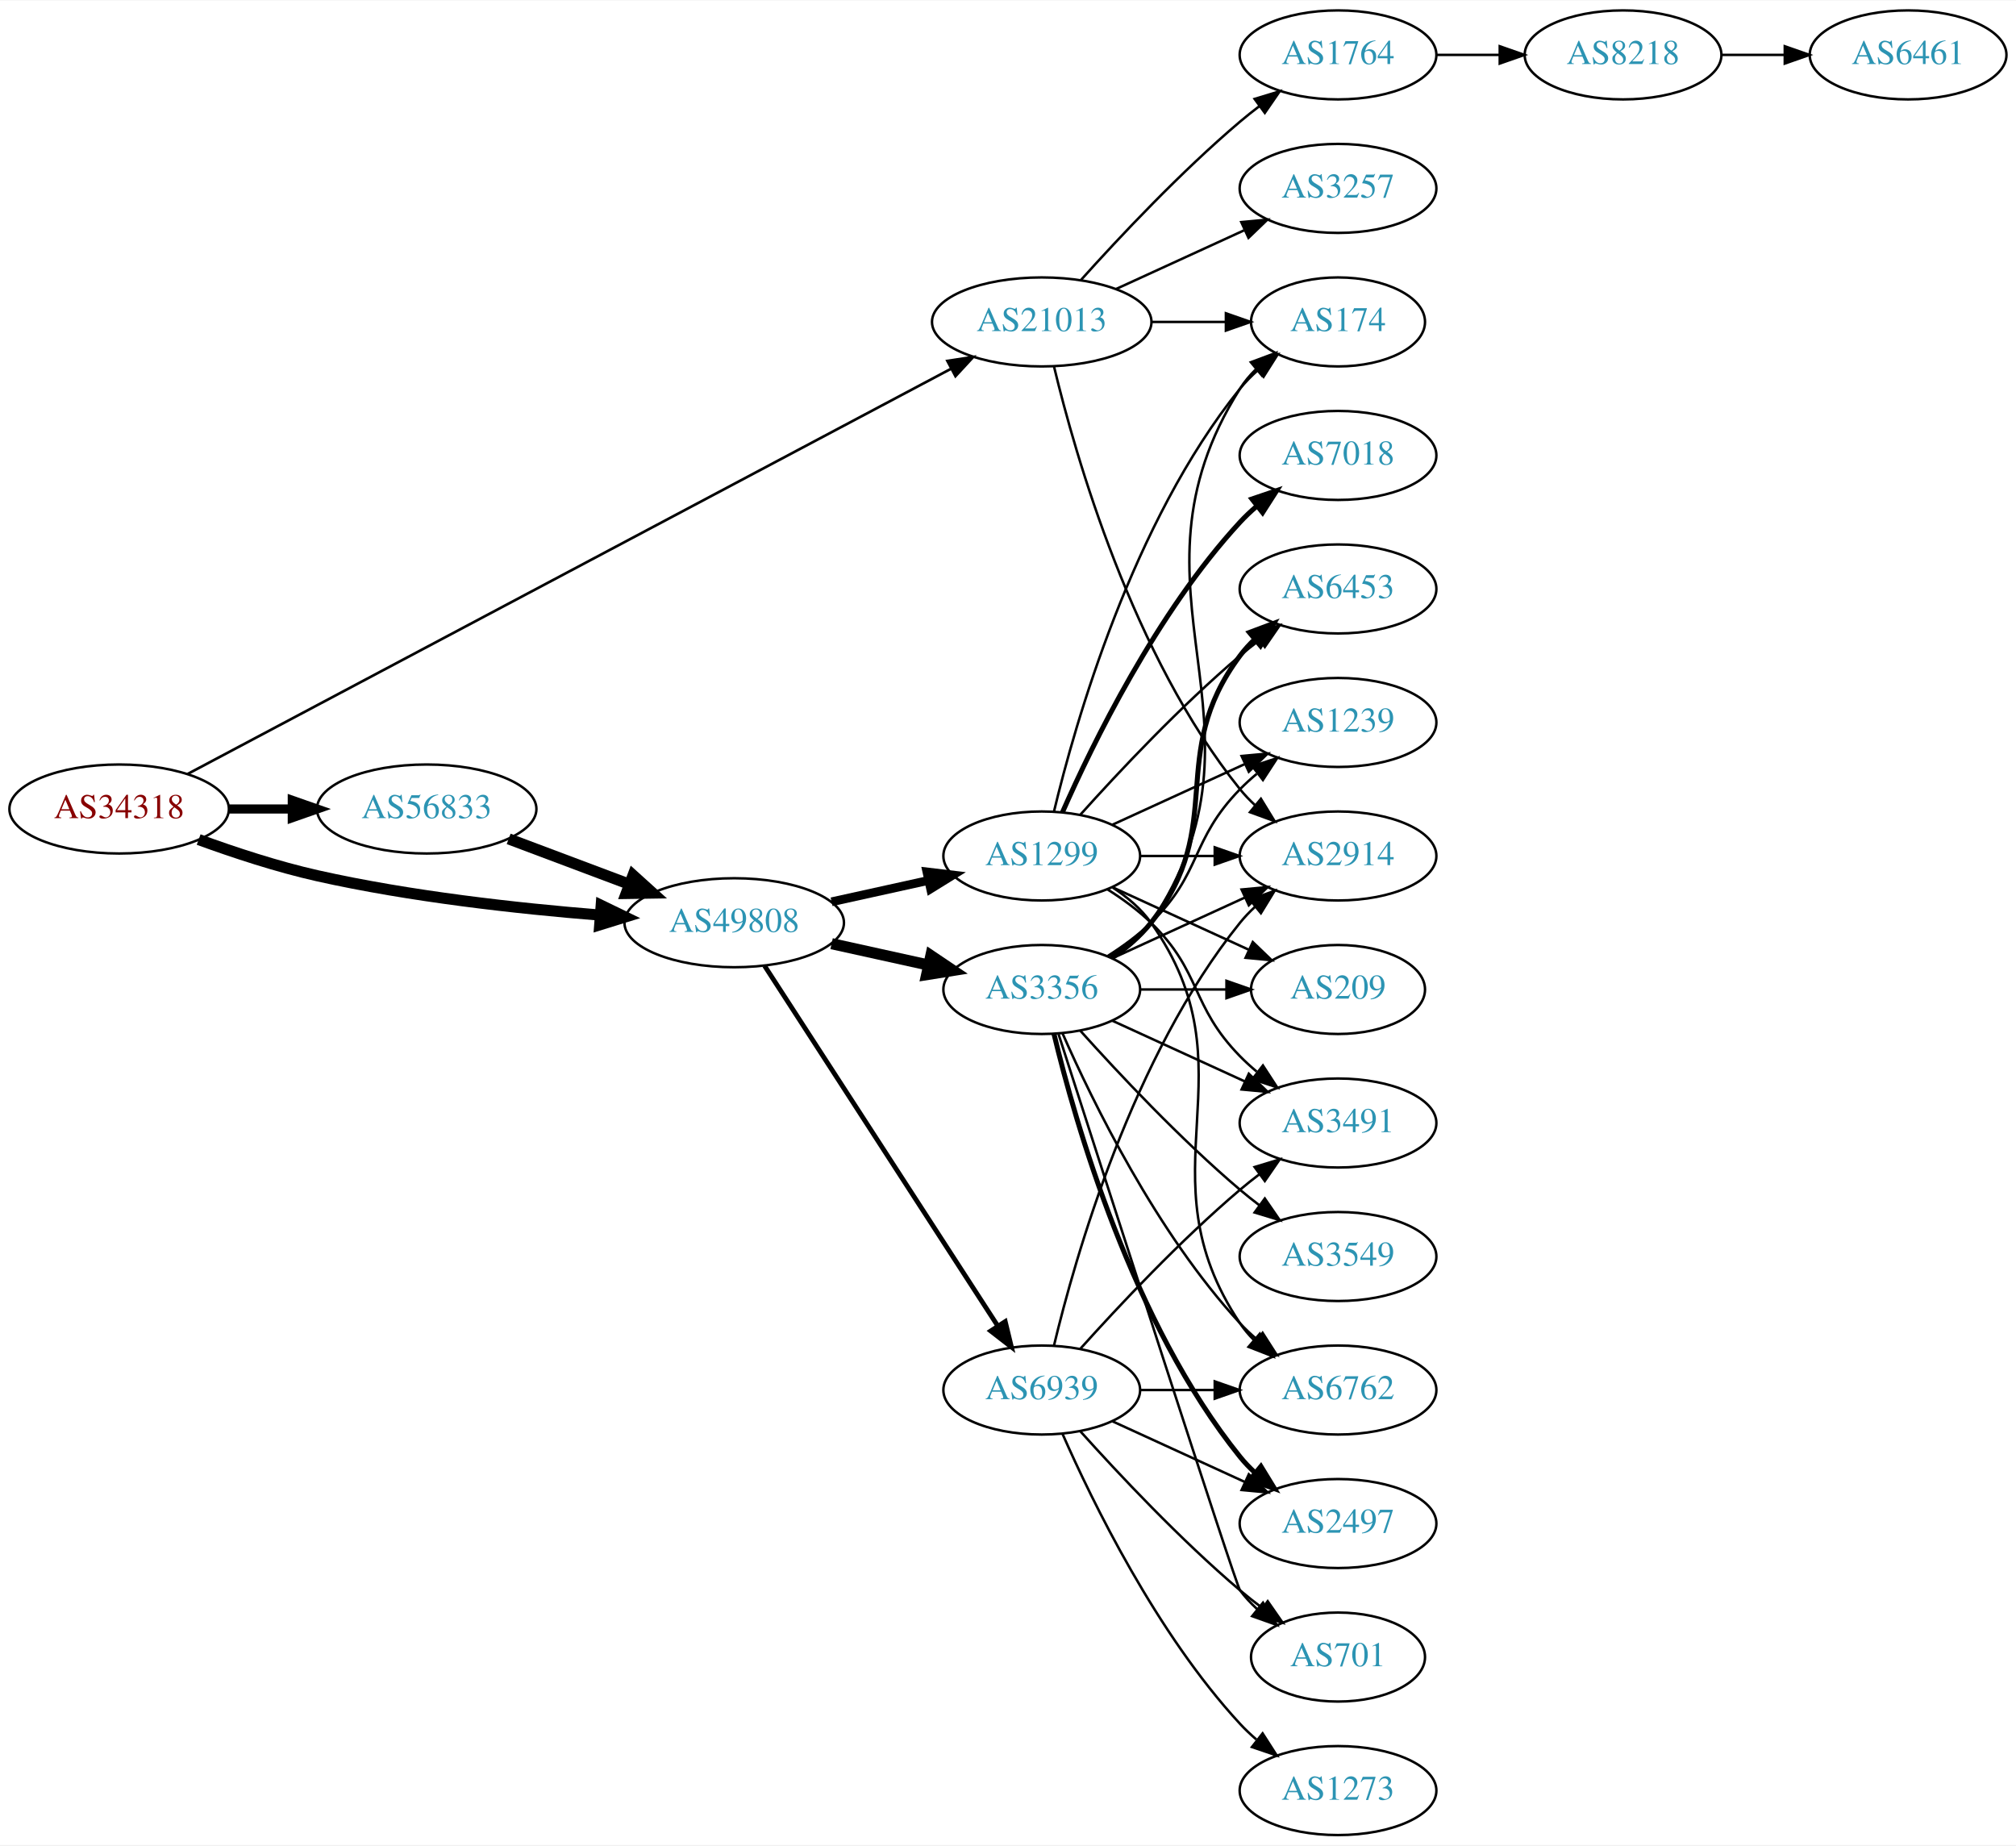
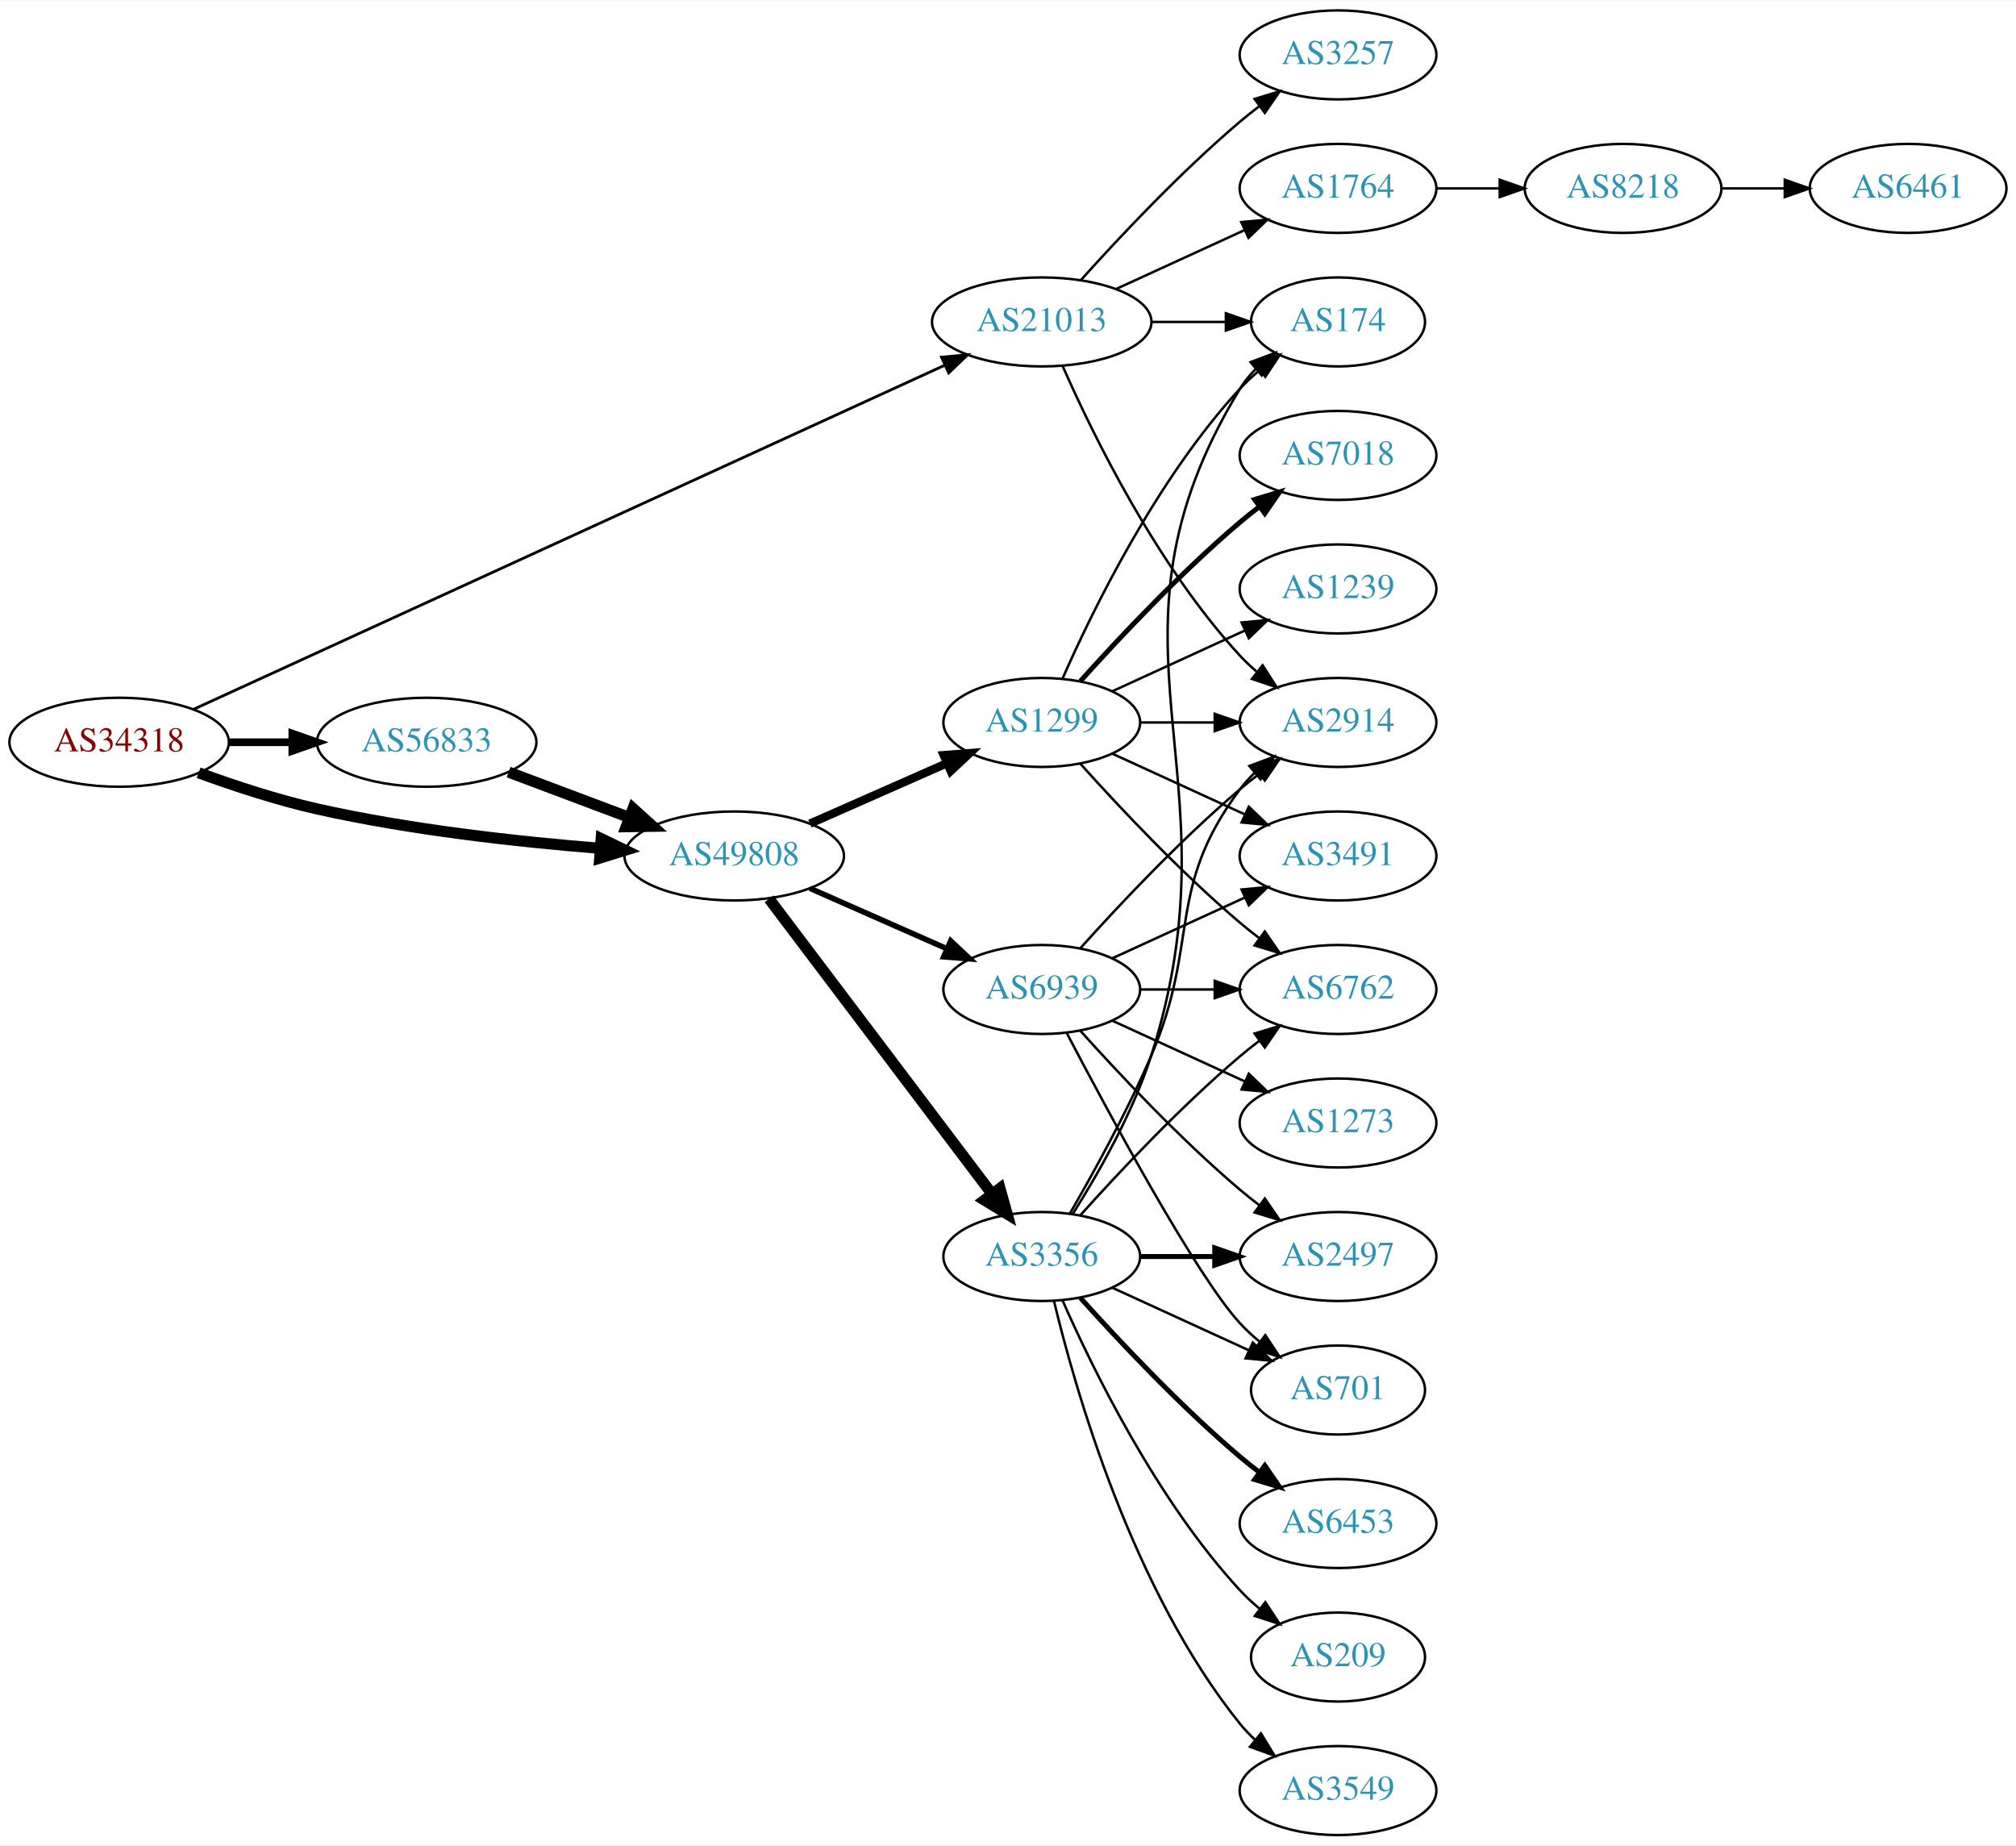
<svg xmlns="http://www.w3.org/2000/svg" xmlns:xlink="http://www.w3.org/1999/xlink" width="815pt" height="746pt" viewBox="0.00 0.00 815.45 746.00">
  <g id="graph0" class="graph" transform="scale(1 1) rotate(0) translate(4 742)">
    <polygon fill="white" stroke="none" points="-4,4 -4,-742 811.448,-742 811.448,4 -4,4" />
    <g id="node1" class="node">
      <g id="a_node1">
        <a xlink:href="/asn/34318" xlink:title="AS34318 ~ Flashnet GmbH [AT]">
-           <ellipse fill="#ffffff" stroke="black" cx="44.196" cy="-415" rx="44.393" ry="18" />
-           <text text-anchor="middle" x="44.196" y="-411.3" font-family="Times,serif" font-size="14.00" fill="#880000">AS34318</text>
+           <ellipse fill="#ffffff" stroke="black" cx="44.196" cy="-442" rx="44.393" ry="18" />
+           <text text-anchor="middle" x="44.196" y="-438.3" font-family="Times,serif" font-size="14.00" fill="#880000">AS34318</text>
        </a>
      </g>
    </g>
    <g id="node2" class="node">
      <g id="a_node2">
        <a xlink:href="/asn/21013" xlink:title="AS21013 ~ Wels, AT [AT]">
          <ellipse fill="#ffffff" stroke="black" cx="417.373" cy="-612" rx="44.393" ry="18" />
          <text text-anchor="middle" x="417.373" y="-608.3" font-family="Times,serif" font-size="14.00" fill="#2c94b3">AS21013</text>
        </a>
      </g>
    </g>
    <g id="edge1" class="edge">
-       <path fill="none" stroke="black" stroke-width="1.059" d="M71.89,-429.168C137.486,-463.983 306.606,-553.742 380.701,-593.068" />
-       <polygon fill="black" stroke="black" stroke-width="1.059" points="379.198,-596.232 389.671,-597.829 382.479,-590.049 379.198,-596.232" />
+       <path fill="none" stroke="black" stroke-width="1.125" d="M74.322,-455.34C140.726,-485.753 303.337,-560.23 377.89,-594.375" />
+       <polygon fill="black" stroke="black" stroke-width="1.125" points="376.833,-597.74 387.382,-598.722 379.748,-591.376 376.833,-597.74" />
    </g>
    <g id="node3" class="node">
      <g id="a_node3">
        <a xlink:href="/asn/56833" xlink:title="AS56833 ~ mieX.at [AT]">
-           <ellipse fill="#ffffff" stroke="black" cx="168.588" cy="-415" rx="44.393" ry="18" />
-           <text text-anchor="middle" x="168.588" y="-411.3" font-family="Times,serif" font-size="14.00" fill="#2c94b3">AS56833</text>
+           <ellipse fill="#ffffff" stroke="black" cx="168.588" cy="-442" rx="44.393" ry="18" />
+           <text text-anchor="middle" x="168.588" y="-438.3" font-family="Times,serif" font-size="14.00" fill="#2c94b3">AS56833</text>
        </a>
      </g>
    </g>
    <g id="edge2" class="edge">
-       <path fill="none" stroke="black" stroke-width="3.706" d="M88.692,-415C96.898,-415 105.569,-415 114.041,-415" />
-       <polygon fill="black" stroke="black" stroke-width="3.706" points="114.233,-418.5 124.233,-415 114.233,-411.5 114.233,-418.5" />
+       <path fill="none" stroke="black" stroke-width="3.094" d="M88.692,-442C96.898,-442 105.569,-442 114.041,-442" />
+       <polygon fill="black" stroke="black" stroke-width="3.094" points="114.233,-445.5 124.233,-442 114.233,-438.5 114.233,-445.5" />
    </g>
    <g id="node4" class="node">
      <g id="a_node4">
        <a xlink:href="/asn/49808" xlink:title="AS49808 ~ POWERSPEED-AS [AT]">
-           <ellipse fill="#ffffff" stroke="black" cx="292.98" cy="-369" rx="44.393" ry="18" />
-           <text text-anchor="middle" x="292.98" y="-365.3" font-family="Times,serif" font-size="14.00" fill="#2c94b3">AS49808</text>
+           <ellipse fill="#ffffff" stroke="black" cx="292.98" cy="-396" rx="44.393" ry="18" />
+           <text text-anchor="middle" x="292.98" y="-392.3" font-family="Times,serif" font-size="14.00" fill="#2c94b3">AS49808</text>
        </a>
      </g>
    </g>
    <g id="edge3" class="edge">
-       <path fill="none" stroke="black" stroke-width="4.5" d="M76.35,-402.641C90.762,-397.376 108.234,-391.626 124.392,-388 162.032,-379.554 205.315,-374.769 238.464,-372.114" />
-       <polygon fill="black" stroke="black" stroke-width="4.5" points="239.177,-376.009 248.85,-371.325 238.581,-368.156 239.177,-376.009" />
+       <path fill="none" stroke="black" stroke-width="4.5" d="M76.35,-429.641C90.762,-424.376 108.234,-418.626 124.392,-415 162.032,-406.554 205.315,-401.769 238.464,-399.114" />
+       <polygon fill="black" stroke="black" stroke-width="4.5" points="239.177,-403.009 248.85,-398.325 238.581,-395.156 239.177,-403.009" />
    </g>
    <g id="node5" class="node">
      <g id="a_node5">
-         <a xlink:href="/asn/1764" xlink:title="AS1764 ~ NEXTLAYER-AS [AT]">
+         <a xlink:href="/asn/3257" xlink:title="AS3257 ~ GTT [DE]">
          <ellipse fill="#ffffff" stroke="black" cx="537.215" cy="-720" rx="39.794" ry="18" />
-           <text text-anchor="middle" x="537.215" y="-716.3" font-family="Times,serif" font-size="14.00" fill="#2c94b3">AS1764</text>
+           <text text-anchor="middle" x="537.215" y="-716.3" font-family="Times,serif" font-size="14.00" fill="#2c94b3">AS3257</text>
        </a>
      </g>
    </g>
    <g id="edge4" class="edge">
      <path fill="none" stroke="black" d="M433.305,-629.044C448.631,-646.097 473.567,-672.65 497.569,-693 500.066,-695.117 502.726,-697.232 505.438,-699.293" />
      <polygon fill="black" stroke="black" points="503.474,-702.194 513.614,-705.266 507.604,-696.541 503.474,-702.194" />
    </g>
    <g id="node6" class="node">
      <g id="a_node6">
        <a xlink:href="/asn/174" xlink:title="AS174 ~ Cogent Communications [US]">
          <ellipse fill="#ffffff" stroke="black" cx="537.215" cy="-612" rx="35.194" ry="18" />
          <text text-anchor="middle" x="537.215" y="-608.3" font-family="Times,serif" font-size="14.00" fill="#2c94b3">AS174</text>
        </a>
      </g>
    </g>
    <g id="edge5" class="edge">
      <path fill="none" stroke="black" d="M461.584,-612C471.432,-612 481.911,-612 491.808,-612" />
      <polygon fill="black" stroke="black" points="491.86,-615.5 501.86,-612 491.86,-608.5 491.86,-615.5" />
    </g>
    <g id="node7" class="node">
      <g id="a_node7">
        <a xlink:href="/asn/2914" xlink:title="AS2914 ~ NTT America, Inc. [US]">
-           <ellipse fill="#ffffff" stroke="black" cx="537.215" cy="-396" rx="39.794" ry="18" />
-           <text text-anchor="middle" x="537.215" y="-392.3" font-family="Times,serif" font-size="14.00" fill="#2c94b3">AS2914</text>
+           <ellipse fill="#ffffff" stroke="black" cx="537.215" cy="-450" rx="39.794" ry="18" />
+           <text text-anchor="middle" x="537.215" y="-446.3" font-family="Times,serif" font-size="14.00" fill="#2c94b3">AS2914</text>
        </a>
      </g>
    </g>
    <g id="edge6" class="edge">
-       <path fill="none" stroke="black" d="M422.365,-593.842C430.976,-557.974 454.118,-476.854 497.569,-423 499.4,-420.731 501.469,-418.57 503.676,-416.532" />
-       <polygon fill="black" stroke="black" points="506.027,-419.131 511.558,-410.094 501.599,-413.709 506.027,-419.131" />
+       <path fill="none" stroke="black" d="M425.788,-594.239C437.857,-566.817 463.828,-513.527 497.569,-477 499.599,-474.802 501.838,-472.681 504.184,-470.66" />
+       <polygon fill="black" stroke="black" points="506.711,-473.126 512.428,-464.206 502.396,-467.614 506.711,-473.126" />
    </g>
    <g id="node8" class="node">
      <g id="a_node8">
-         <a xlink:href="/asn/3257" xlink:title="AS3257 ~ GTT [DE]">
+         <a xlink:href="/asn/1764" xlink:title="AS1764 ~ NEXTLAYER-AS [AT]">
          <ellipse fill="#ffffff" stroke="black" cx="537.215" cy="-666" rx="39.794" ry="18" />
-           <text text-anchor="middle" x="537.215" y="-662.3" font-family="Times,serif" font-size="14.00" fill="#2c94b3">AS3257</text>
+           <text text-anchor="middle" x="537.215" y="-662.3" font-family="Times,serif" font-size="14.00" fill="#2c94b3">AS1764</text>
        </a>
      </g>
    </g>
    <g id="edge7" class="edge">
      <path fill="none" stroke="black" d="M447.502,-625.348C463.113,-632.502 482.511,-641.391 499.183,-649.03" />
      <polygon fill="black" stroke="black" points="498.086,-652.378 508.635,-653.362 501.002,-646.014 498.086,-652.378" />
    </g>
    <g id="edge10" class="edge">
-       <path fill="none" stroke="black" stroke-width="4.5" d="M201.745,-402.914C216.643,-397.315 234.53,-390.592 250.435,-384.614" />
-       <polygon fill="black" stroke="black" stroke-width="4.5" points="252.063,-388.209 260.038,-381.005 249.292,-380.838 252.063,-388.209" />
+       <path fill="none" stroke="black" stroke-width="4.5" d="M201.745,-429.914C216.643,-424.315 234.53,-417.592 250.435,-411.614" />
+       <polygon fill="black" stroke="black" stroke-width="4.5" points="252.063,-415.209 260.038,-408.005 249.292,-407.838 252.063,-415.209" />
    </g>
    <g id="node11" class="node">
      <g id="a_node11">
        <a xlink:href="/asn/3356" xlink:title="AS3356 ~ Level 3 Parent, LLC [US]">
-           <ellipse fill="#ffffff" stroke="black" cx="417.373" cy="-342" rx="39.794" ry="18" />
-           <text text-anchor="middle" x="417.373" y="-338.3" font-family="Times,serif" font-size="14.00" fill="#2c94b3">AS3356</text>
+           <ellipse fill="#ffffff" stroke="black" cx="417.373" cy="-234" rx="39.794" ry="18" />
+           <text text-anchor="middle" x="417.373" y="-230.3" font-family="Times,serif" font-size="14.00" fill="#2c94b3">AS3356</text>
        </a>
      </g>
    </g>
    <g id="edge11" class="edge">
-       <path fill="none" stroke="black" stroke-width="4.5" d="M332.37,-360.531C344.761,-357.798 358.608,-354.743 371.429,-351.915" />
-       <polygon fill="black" stroke="black" stroke-width="4.5" points="372.526,-355.705 381.443,-349.705 370.83,-348.015 372.526,-355.705" />
+       <path fill="none" stroke="black" stroke-width="4.5" d="M307.078,-378.663C328.703,-350.04 371.974,-292.767 397.097,-259.514" />
+       <polygon fill="black" stroke="black" stroke-width="4.5" points="400.482,-261.565 403.369,-251.212 394.199,-256.817 400.482,-261.565" />
    </g>
    <g id="node12" class="node">
      <g id="a_node12">
        <a xlink:href="/asn/1299" xlink:title="AS1299 ~ Telia Carrier [EU]">
-           <ellipse fill="#ffffff" stroke="black" cx="417.373" cy="-396" rx="39.794" ry="18" />
-           <text text-anchor="middle" x="417.373" y="-392.3" font-family="Times,serif" font-size="14.00" fill="#2c94b3">AS1299</text>
+           <ellipse fill="#ffffff" stroke="black" cx="417.373" cy="-450" rx="39.794" ry="18" />
+           <text text-anchor="middle" x="417.373" y="-446.3" font-family="Times,serif" font-size="14.00" fill="#2c94b3">AS1299</text>
        </a>
      </g>
    </g>
    <g id="edge12" class="edge">
-       <path fill="none" stroke="black" stroke-width="3.536" d="M332.37,-377.469C344.761,-380.202 358.608,-383.257 371.429,-386.085" />
-       <polygon fill="black" stroke="black" stroke-width="3.536" points="370.924,-389.558 381.443,-388.295 372.432,-382.722 370.924,-389.558" />
+       <path fill="none" stroke="black" stroke-width="3.375" d="M323.608,-409.072C340.203,-416.393 361.062,-425.597 378.795,-433.421" />
+       <polygon fill="black" stroke="black" stroke-width="3.375" points="377.717,-436.77 388.279,-437.605 380.543,-430.366 377.717,-436.77" />
    </g>
    <g id="node13" class="node">
      <g id="a_node13">
        <a xlink:href="/asn/6939" xlink:title="AS6939 ~ Hurricane Electric LLC [US]">
-           <ellipse fill="#ffffff" stroke="black" cx="417.373" cy="-180" rx="39.794" ry="18" />
-           <text text-anchor="middle" x="417.373" y="-176.3" font-family="Times,serif" font-size="14.00" fill="#2c94b3">AS6939</text>
+           <ellipse fill="#ffffff" stroke="black" cx="417.373" cy="-342" rx="39.794" ry="18" />
+           <text text-anchor="middle" x="417.373" y="-338.3" font-family="Times,serif" font-size="14.00" fill="#2c94b3">AS6939</text>
        </a>
      </g>
    </g>
    <g id="edge13" class="edge">
-       <path fill="none" stroke="black" stroke-width="1.929" d="M305.275,-351.558C326.861,-318.225 374.077,-245.314 399.448,-206.134" />
-       <polygon fill="black" stroke="black" stroke-width="1.929" points="402.607,-207.696 405.105,-197.4 396.731,-203.891 402.607,-207.696" />
+       <path fill="none" stroke="black" stroke-width="2.25" d="M323.608,-382.928C340.203,-375.607 361.062,-366.403 378.795,-358.579" />
+       <polygon fill="black" stroke="black" stroke-width="2.25" points="380.543,-361.634 388.279,-354.395 377.717,-355.23 380.543,-361.634" />
    </g>
    <g id="node9" class="node">
      <g id="a_node9">
        <a xlink:href="/asn/8218" xlink:title="AS8218 ~ legacy Neotelecoms [FR]">
-           <ellipse fill="#ffffff" stroke="black" cx="652.508" cy="-720" rx="39.794" ry="18" />
-           <text text-anchor="middle" x="652.508" y="-716.3" font-family="Times,serif" font-size="14.00" fill="#2c94b3">AS8218</text>
+           <ellipse fill="#ffffff" stroke="black" cx="652.508" cy="-666" rx="39.794" ry="18" />
+           <text text-anchor="middle" x="652.508" y="-662.3" font-family="Times,serif" font-size="14.00" fill="#2c94b3">AS8218</text>
        </a>
      </g>
    </g>
    <g id="edge8" class="edge">
-       <path fill="none" stroke="black" d="M576.887,-720C585.09,-720 593.854,-720 602.386,-720" />
-       <polygon fill="black" stroke="black" points="602.626,-723.5 612.626,-720 602.626,-716.5 602.626,-723.5" />
+       <path fill="none" stroke="black" d="M576.887,-666C585.09,-666 593.854,-666 602.386,-666" />
+       <polygon fill="black" stroke="black" points="602.626,-669.5 612.626,-666 602.626,-662.5 602.626,-669.5" />
    </g>
    <g id="node10" class="node">
      <g id="a_node10">
        <a xlink:href="/asn/6461" xlink:title="AS6461 ~ Zayo Bandwidth [US]">
-           <ellipse fill="#ffffff" stroke="black" cx="767.801" cy="-720" rx="39.794" ry="18" />
-           <text text-anchor="middle" x="767.801" y="-716.3" font-family="Times,serif" font-size="14.00" fill="#2c94b3">AS6461</text>
+           <ellipse fill="#ffffff" stroke="black" cx="767.801" cy="-666" rx="39.794" ry="18" />
+           <text text-anchor="middle" x="767.801" y="-662.3" font-family="Times,serif" font-size="14.00" fill="#2c94b3">AS6461</text>
        </a>
      </g>
    </g>
    <g id="edge9" class="edge">
-       <path fill="none" stroke="black" d="M692.18,-720C700.383,-720 709.147,-720 717.679,-720" />
-       <polygon fill="black" stroke="black" points="717.919,-723.5 727.919,-720 717.919,-716.5 717.919,-723.5" />
-     </g>
-     <g id="edge22" class="edge">
-       <path fill="none" stroke="black" d="M446.427,-354.687C452.232,-358.515 457.738,-363.263 461.569,-369 515.607,-449.944 445.619,-502.7 497.569,-585 499.36,-587.838 501.569,-590.459 504.015,-592.86" />
-       <polygon fill="black" stroke="black" points="501.96,-595.704 511.889,-599.402 506.434,-590.319 501.96,-595.704" />
-     </g>
-     <g id="edge23" class="edge">
-       <path fill="none" stroke="black" d="M446.001,-354.661C461.958,-361.973 482.229,-371.261 499.512,-379.181" />
-       <polygon fill="black" stroke="black" points="498.21,-382.435 508.759,-383.419 501.126,-376.071 498.21,-382.435" />
+       <path fill="none" stroke="black" d="M692.18,-666C700.383,-666 709.147,-666 717.679,-666" />
+       <polygon fill="black" stroke="black" points="717.919,-669.5 727.919,-666 717.919,-662.5 717.919,-669.5" />
+     </g>
+     <g id="edge20" class="edge">
+       <path fill="none" stroke="black" d="M429.901,-251.203C439.948,-267.07 454.053,-291.636 461.569,-315 498.642,-430.246 434.625,-481.588 497.569,-585 499.313,-587.866 501.491,-590.507 503.917,-592.921" />
+       <polygon fill="black" stroke="black" points="501.844,-595.75 511.76,-599.481 506.335,-590.381 501.844,-595.75" />
+     </g>
+     <g id="edge21" class="edge">
+       <path fill="none" stroke="black" d="M428.684,-251.277C438.038,-267.397 451.816,-292.304 461.569,-315 481.543,-361.487 467.297,-382.458 497.569,-423 499.313,-425.336 501.321,-427.545 503.484,-429.617" />
+       <polygon fill="black" stroke="black" points="501.362,-432.405 511.284,-436.118 505.843,-427.027 501.362,-432.405" />
    </g>
    <g id="node14" class="node">
      <g id="a_node14">
-         <a xlink:href="/asn/6453" xlink:title="AS6453 ~ TATA COMMUNICATIONS (AMERICA) INC [US]">
-           <ellipse fill="#ffffff" stroke="black" cx="537.215" cy="-504" rx="39.794" ry="18" />
-           <text text-anchor="middle" x="537.215" y="-500.3" font-family="Times,serif" font-size="14.00" fill="#2c94b3">AS6453</text>
+         <a xlink:href="/asn/6762" xlink:title="AS6762 ~ TELECOM ITALIA SPARKLE S.p.A. [IT]">
+           <ellipse fill="#ffffff" stroke="black" cx="537.215" cy="-342" rx="39.794" ry="18" />
+           <text text-anchor="middle" x="537.215" y="-338.3" font-family="Times,serif" font-size="14.00" fill="#2c94b3">AS6762</text>
        </a>
      </g>
    </g>
    <g id="edge14" class="edge">
-       <path fill="none" stroke="black" stroke-width="2" d="M445.344,-354.855C451.332,-358.72 457.192,-363.441 461.569,-369 492.867,-408.754 467.297,-436.458 497.569,-477 499.313,-479.336 501.321,-481.545 503.484,-483.617" />
-       <polygon fill="black" stroke="black" stroke-width="2" points="501.362,-486.405 511.284,-490.118 505.843,-481.027 501.362,-486.405" />
+       <path fill="none" stroke="black" d="M433.019,-250.725C448.319,-267.765 473.417,-294.523 497.569,-315 500.066,-317.117 502.726,-319.232 505.438,-321.293" />
+       <polygon fill="black" stroke="black" points="503.474,-324.194 513.614,-327.266 507.604,-318.541 503.474,-324.194" />
    </g>
    <g id="node15" class="node">
      <g id="a_node15">
-         <a xlink:href="/asn/6762" xlink:title="AS6762 ~ TELECOM ITALIA SPARKLE S.p.A. [IT]">
-           <ellipse fill="#ffffff" stroke="black" cx="537.215" cy="-180" rx="39.794" ry="18" />
-           <text text-anchor="middle" x="537.215" y="-176.3" font-family="Times,serif" font-size="14.00" fill="#2c94b3">AS6762</text>
+         <a xlink:href="/asn/3549" xlink:title="AS3549 ~ Level 3 Parent, LLC [US]">
+           <ellipse fill="#ffffff" stroke="black" cx="537.215" cy="-18" rx="39.794" ry="18" />
+           <text text-anchor="middle" x="537.215" y="-14.3" font-family="Times,serif" font-size="14.00" fill="#2c94b3">AS3549</text>
        </a>
      </g>
    </g>
    <g id="edge15" class="edge">
-       <path fill="none" stroke="black" d="M425.788,-324.239C437.857,-296.817 463.828,-243.527 497.569,-207 499.599,-204.802 501.838,-202.681 504.184,-200.66" />
-       <polygon fill="black" stroke="black" points="506.711,-203.126 512.428,-194.206 502.396,-197.614 506.711,-203.126" />
+       <path fill="none" stroke="black" d="M422.299,-216.118C430.858,-180.391 454.006,-98.992 497.569,-45 499.4,-42.731 501.469,-40.57 503.676,-38.532" />
+       <polygon fill="black" stroke="black" points="506.027,-41.131 511.558,-32.094 501.599,-35.709 506.027,-41.131" />
    </g>
    <g id="node16" class="node">
      <g id="a_node16">
        <a xlink:href="/asn/701" xlink:title="AS701 ~ UUNET [US]">
-           <ellipse fill="#ffffff" stroke="black" cx="537.215" cy="-72" rx="35.194" ry="18" />
-           <text text-anchor="middle" x="537.215" y="-68.3" font-family="Times,serif" font-size="14.00" fill="#2c94b3">AS701</text>
+           <ellipse fill="#ffffff" stroke="black" cx="537.215" cy="-180" rx="35.194" ry="18" />
+           <text text-anchor="middle" x="537.215" y="-176.3" font-family="Times,serif" font-size="14.00" fill="#2c94b3">AS701</text>
        </a>
      </g>
    </g>
    <g id="edge16" class="edge">
-       <path fill="none" stroke="black" d="M424.176,-323.936C442.152,-268.02 495.81,-101.372 497.569,-99 499.567,-96.304 501.917,-93.78 504.454,-91.44" />
-       <polygon fill="black" stroke="black" points="506.869,-93.99 512.464,-84.992 502.48,-88.537 506.869,-93.99" />
+       <path fill="none" stroke="black" d="M446.001,-221.339C462.418,-213.817 483.399,-204.202 500.996,-196.139" />
+       <polygon fill="black" stroke="black" points="502.74,-199.189 510.373,-191.842 499.824,-192.826 502.74,-199.189" />
    </g>
    <g id="node17" class="node">
      <g id="a_node17">
-         <a xlink:href="/asn/3549" xlink:title="AS3549 ~ Level 3 Parent, LLC [US]">
+         <a xlink:href="/asn/6453" xlink:title="AS6453 ~ TATA COMMUNICATIONS (AMERICA) INC [US]">
+           <ellipse fill="#ffffff" stroke="black" cx="537.215" cy="-126" rx="39.794" ry="18" />
+           <text text-anchor="middle" x="537.215" y="-122.3" font-family="Times,serif" font-size="14.00" fill="#2c94b3">AS6453</text>
+         </a>
+       </g>
+     </g>
+     <g id="edge17" class="edge">
+       <path fill="none" stroke="black" stroke-width="2" d="M433.019,-217.275C448.319,-200.235 473.417,-173.477 497.569,-153 500.066,-150.883 502.726,-148.768 505.438,-146.707" />
+       <polygon fill="black" stroke="black" stroke-width="2" points="507.604,-149.459 513.614,-140.734 503.474,-143.806 507.604,-149.459" />
+     </g>
+     <g id="node18" class="node">
+       <g id="a_node18">
+         <a xlink:href="/asn/2497" xlink:title="AS2497 ~ Internet Initiative Japan Inc. [JP]">
          <ellipse fill="#ffffff" stroke="black" cx="537.215" cy="-234" rx="39.794" ry="18" />
-           <text text-anchor="middle" x="537.215" y="-230.3" font-family="Times,serif" font-size="14.00" fill="#2c94b3">AS3549</text>
-         </a>
-       </g>
-     </g>
-     <g id="edge17" class="edge">
+           <text text-anchor="middle" x="537.215" y="-230.3" font-family="Times,serif" font-size="14.00" fill="#2c94b3">AS2497</text>
+         </a>
+       </g>
+     </g>
+     <g id="edge18" class="edge">
+       <path fill="none" stroke="black" stroke-width="2" d="M457.285,-234C466.839,-234 477.188,-234 487.151,-234" />
+       <polygon fill="black" stroke="black" stroke-width="2" points="487.343,-237.5 497.343,-234 487.343,-230.5 487.343,-237.5" />
+     </g>
+     <g id="node19" class="node">
+       <g id="a_node19">
+         <a xlink:href="/asn/209" xlink:title="AS209 ~ CenturyLink Communications, LLC [US]">
+           <ellipse fill="#ffffff" stroke="black" cx="537.215" cy="-72" rx="35.194" ry="18" />
+           <text text-anchor="middle" x="537.215" y="-68.3" font-family="Times,serif" font-size="14.00" fill="#2c94b3">AS209</text>
+         </a>
+       </g>
+     </g>
+     <g id="edge19" class="edge">
+       <path fill="none" stroke="black" d="M425.788,-216.239C437.857,-188.817 463.828,-135.527 497.569,-99 499.974,-96.396 502.672,-93.9 505.494,-91.551" />
+       <polygon fill="black" stroke="black" points="507.804,-94.191 513.638,-85.347 503.562,-88.622 507.804,-94.191" />
+     </g>
+     <g id="edge26" class="edge">
+       <path fill="none" stroke="black" d="M425.788,-467.761C437.857,-495.183 463.828,-548.473 497.569,-585 499.974,-587.604 502.672,-590.1 505.494,-592.449" />
+       <polygon fill="black" stroke="black" points="503.562,-595.378 513.638,-598.653 507.804,-589.809 503.562,-595.378" />
+     </g>
+     <g id="edge27" class="edge">
+       <path fill="none" stroke="black" d="M457.285,-450C466.839,-450 477.188,-450 487.151,-450" />
+       <polygon fill="black" stroke="black" points="487.343,-453.5 497.343,-450 487.343,-446.5 487.343,-453.5" />
+     </g>
+     <g id="edge25" class="edge">
+       <path fill="none" stroke="black" d="M433.019,-433.275C448.319,-416.235 473.417,-389.477 497.569,-369 500.066,-366.883 502.726,-364.768 505.438,-362.707" />
+       <polygon fill="black" stroke="black" points="507.604,-365.459 513.614,-356.734 503.474,-359.806 507.604,-365.459" />
+     </g>
+     <g id="node20" class="node">
+       <g id="a_node20">
+         <a xlink:href="/asn/3491" xlink:title="AS3491 ~ PCCW Global, Inc. [US]">
+           <ellipse fill="#ffffff" stroke="black" cx="537.215" cy="-396" rx="39.794" ry="18" />
+           <text text-anchor="middle" x="537.215" y="-392.3" font-family="Times,serif" font-size="14.00" fill="#2c94b3">AS3491</text>
+         </a>
+       </g>
+     </g>
+     <g id="edge22" class="edge">
+       <path fill="none" stroke="black" d="M446.001,-437.339C461.958,-430.027 482.229,-420.739 499.512,-412.819" />
+       <polygon fill="black" stroke="black" points="501.126,-415.929 508.759,-408.581 498.21,-409.565 501.126,-415.929" />
+     </g>
+     <g id="node21" class="node">
+       <g id="a_node21">
+         <a xlink:href="/asn/7018" xlink:title="AS7018 ~ AT&amp;T Services, Inc. [US]">
+           <ellipse fill="#ffffff" stroke="black" cx="537.215" cy="-558" rx="39.794" ry="18" />
+           <text text-anchor="middle" x="537.215" y="-554.3" font-family="Times,serif" font-size="14.00" fill="#2c94b3">AS7018</text>
+         </a>
+       </g>
+     </g>
+     <g id="edge23" class="edge">
+       <path fill="none" stroke="black" stroke-width="2" d="M433.019,-466.725C448.319,-483.765 473.417,-510.523 497.569,-531 500.066,-533.117 502.726,-535.232 505.438,-537.293" />
+       <polygon fill="black" stroke="black" stroke-width="2" points="503.474,-540.194 513.614,-543.266 507.604,-534.541 503.474,-540.194" />
+     </g>
+     <g id="node22" class="node">
+       <g id="a_node22">
+         <a xlink:href="/asn/1239" xlink:title="AS1239 ~ Sprint [US]">
+           <ellipse fill="#ffffff" stroke="black" cx="537.215" cy="-504" rx="39.794" ry="18" />
+           <text text-anchor="middle" x="537.215" y="-500.3" font-family="Times,serif" font-size="14.00" fill="#2c94b3">AS1239</text>
+         </a>
+       </g>
+     </g>
+     <g id="edge24" class="edge">
+       <path fill="none" stroke="black" d="M446.001,-462.661C461.958,-469.973 482.229,-479.261 499.512,-487.181" />
+       <polygon fill="black" stroke="black" points="498.21,-490.435 508.759,-491.419 501.126,-484.071 498.21,-490.435" />
+     </g>
+     <g id="edge29" class="edge">
+       <path fill="none" stroke="black" d="M433.019,-358.725C448.319,-375.765 473.417,-402.523 497.569,-423 500.066,-425.117 502.726,-427.232 505.438,-429.293" />
+       <polygon fill="black" stroke="black" points="503.474,-432.194 513.614,-435.266 507.604,-426.541 503.474,-432.194" />
+     </g>
+     <g id="edge31" class="edge">
+       <path fill="none" stroke="black" d="M457.285,-342C466.839,-342 477.188,-342 487.151,-342" />
+       <polygon fill="black" stroke="black" points="487.343,-345.5 497.343,-342 487.343,-338.5 487.343,-345.5" />
+     </g>
+     <g id="edge32" class="edge">
+       <path fill="none" stroke="black" d="M427.428,-324.499C444.171,-292.518 479.869,-226.162 497.569,-207 499.974,-204.396 502.672,-201.9 505.494,-199.551" />
+       <polygon fill="black" stroke="black" points="507.804,-202.191 513.638,-193.347 503.562,-196.622 507.804,-202.191" />
+     </g>
+     <g id="edge33" class="edge">
      <path fill="none" stroke="black" d="M433.019,-325.275C448.319,-308.235 473.417,-281.477 497.569,-261 500.066,-258.883 502.726,-256.768 505.438,-254.707" />
      <polygon fill="black" stroke="black" points="507.604,-257.459 513.614,-248.734 503.474,-251.806 507.604,-257.459" />
    </g>
-     <g id="node18" class="node">
-       <g id="a_node18">
-         <a xlink:href="/asn/3491" xlink:title="AS3491 ~ PCCW Global, Inc. [US]">
-           <ellipse fill="#ffffff" stroke="black" cx="537.215" cy="-288" rx="39.794" ry="18" />
-           <text text-anchor="middle" x="537.215" y="-284.3" font-family="Times,serif" font-size="14.00" fill="#2c94b3">AS3491</text>
-         </a>
-       </g>
-     </g>
-     <g id="edge18" class="edge">
-       <path fill="none" stroke="black" d="M446.001,-329.339C461.958,-322.027 482.229,-312.739 499.512,-304.819" />
-       <polygon fill="black" stroke="black" points="501.126,-307.929 508.759,-300.581 498.21,-301.565 501.126,-307.929" />
-     </g>
-     <g id="node19" class="node">
-       <g id="a_node19">
-         <a xlink:href="/asn/2497" xlink:title="AS2497 ~ Internet Initiative Japan Inc. [JP]">
-           <ellipse fill="#ffffff" stroke="black" cx="537.215" cy="-126" rx="39.794" ry="18" />
-           <text text-anchor="middle" x="537.215" y="-122.3" font-family="Times,serif" font-size="14.00" fill="#2c94b3">AS2497</text>
-         </a>
-       </g>
-     </g>
-     <g id="edge19" class="edge">
-       <path fill="none" stroke="black" stroke-width="2" d="M422.299,-324.118C430.858,-288.391 454.006,-206.992 497.569,-153 499.4,-150.731 501.469,-148.57 503.676,-146.532" />
-       <polygon fill="black" stroke="black" stroke-width="2" points="506.027,-149.131 511.558,-140.094 501.599,-143.709 506.027,-149.131" />
-     </g>
-     <g id="node20" class="node">
-       <g id="a_node20">
-         <a xlink:href="/asn/1239" xlink:title="AS1239 ~ Sprint [US]">
-           <ellipse fill="#ffffff" stroke="black" cx="537.215" cy="-450" rx="39.794" ry="18" />
-           <text text-anchor="middle" x="537.215" y="-446.3" font-family="Times,serif" font-size="14.00" fill="#2c94b3">AS1239</text>
-         </a>
-       </g>
-     </g>
-     <g id="edge20" class="edge">
-       <path fill="none" stroke="black" d="M443.902,-355.462C450.064,-359.362 456.366,-363.948 461.569,-369 482.262,-389.094 477.396,-402.383 497.569,-423 499.661,-425.139 501.945,-427.218 504.322,-429.21" />
-       <polygon fill="black" stroke="black" points="502.565,-432.275 512.621,-435.611 506.84,-426.732 502.565,-432.275" />
-     </g>
-     <g id="node21" class="node">
-       <g id="a_node21">
-         <a xlink:href="/asn/209" xlink:title="AS209 ~ CenturyLink Communications, LLC [US]">
-           <ellipse fill="#ffffff" stroke="black" cx="537.215" cy="-342" rx="35.194" ry="18" />
-           <text text-anchor="middle" x="537.215" y="-338.3" font-family="Times,serif" font-size="14.00" fill="#2c94b3">AS209</text>
-         </a>
-       </g>
-     </g>
-     <g id="edge21" class="edge">
-       <path fill="none" stroke="black" d="M457.285,-342C468.372,-342 480.531,-342 491.914,-342" />
-       <polygon fill="black" stroke="black" points="492.096,-345.5 502.096,-342 492.096,-338.5 492.096,-345.5" />
-     </g>
-     <g id="edge31" class="edge">
-       <path fill="none" stroke="black" d="M422.299,-413.882C430.858,-449.609 454.006,-531.008 497.569,-585 499.676,-587.612 502.099,-590.079 504.684,-592.382" />
-       <polygon fill="black" stroke="black" points="502.751,-595.316 512.765,-598.775 507.094,-589.826 502.751,-595.316" />
-     </g>
-     <g id="edge29" class="edge">
-       <path fill="none" stroke="black" d="M457.285,-396C466.839,-396 477.188,-396 487.151,-396" />
-       <polygon fill="black" stroke="black" points="487.343,-399.5 497.343,-396 487.343,-392.5 487.343,-399.5" />
-     </g>
-     <g id="edge25" class="edge">
-       <path fill="none" stroke="black" d="M433.019,-412.725C448.319,-429.765 473.417,-456.523 497.569,-477 500.066,-479.117 502.726,-481.232 505.438,-483.293" />
-       <polygon fill="black" stroke="black" points="503.474,-486.194 513.614,-489.266 507.604,-480.541 503.474,-486.194" />
-     </g>
-     <g id="edge26" class="edge">
-       <path fill="none" stroke="black" d="M446.206,-383.162C452.021,-379.339 457.586,-374.633 461.569,-369 504.148,-308.775 456.544,-268.294 497.569,-207 499.19,-204.577 501.109,-202.305 503.211,-200.19" />
-       <polygon fill="black" stroke="black" points="505.578,-202.771 510.896,-193.607 501.024,-197.454 505.578,-202.771" />
-     </g>
-     <g id="edge24" class="edge">
-       <path fill="none" stroke="black" d="M443.902,-382.538C450.064,-378.638 456.366,-374.052 461.569,-369 482.262,-348.906 477.396,-335.617 497.569,-315 499.661,-312.861 501.945,-310.782 504.322,-308.79" />
-       <polygon fill="black" stroke="black" points="506.84,-311.268 512.621,-302.389 502.565,-305.725 506.84,-311.268" />
-     </g>
-     <g id="edge27" class="edge">
-       <path fill="none" stroke="black" d="M446.001,-408.661C461.958,-415.973 482.229,-425.261 499.512,-433.181" />
-       <polygon fill="black" stroke="black" points="498.21,-436.435 508.759,-437.419 501.126,-430.071 498.21,-436.435" />
-     </g>
    <g id="edge30" class="edge">
-       <path fill="none" stroke="black" d="M446.001,-383.339C462.418,-375.817 483.399,-366.202 500.996,-358.139" />
-       <polygon fill="black" stroke="black" points="502.74,-361.189 510.373,-353.842 499.824,-354.826 502.74,-361.189" />
-     </g>
-     <g id="node22" class="node">
-       <g id="a_node22">
-         <a xlink:href="/asn/7018" xlink:title="AS7018 ~ ATT-INTERNET4 [US]">
-           <ellipse fill="#ffffff" stroke="black" cx="537.215" cy="-558" rx="39.794" ry="18" />
-           <text text-anchor="middle" x="537.215" y="-554.3" font-family="Times,serif" font-size="14.00" fill="#2c94b3">AS7018</text>
-         </a>
-       </g>
-     </g>
-     <g id="edge28" class="edge">
-       <path fill="none" stroke="black" stroke-width="2" d="M425.788,-413.761C437.857,-441.183 463.828,-494.473 497.569,-531 499.599,-533.198 501.838,-535.319 504.184,-537.34" />
-       <polygon fill="black" stroke="black" stroke-width="2" points="502.396,-540.386 512.428,-543.794 506.711,-534.874 502.396,-540.386" />
-     </g>
-     <g id="edge35" class="edge">
-       <path fill="none" stroke="black" d="M422.299,-197.882C430.858,-233.609 454.006,-315.008 497.569,-369 499.4,-371.269 501.469,-373.43 503.676,-375.468" />
-       <polygon fill="black" stroke="black" points="501.599,-378.291 511.558,-381.906 506.027,-372.869 501.599,-378.291" />
-     </g>
-     <g id="edge36" class="edge">
-       <path fill="none" stroke="black" d="M457.285,-180C466.839,-180 477.188,-180 487.151,-180" />
-       <polygon fill="black" stroke="black" points="487.343,-183.5 497.343,-180 487.343,-176.5 487.343,-183.5" />
-     </g>
-     <g id="edge33" class="edge">
-       <path fill="none" stroke="black" d="M433.019,-163.275C448.319,-146.235 473.417,-119.477 497.569,-99 500.421,-96.582 503.486,-94.167 506.597,-91.831" />
-       <polygon fill="black" stroke="black" points="508.77,-94.578 514.825,-85.884 504.67,-88.905 508.77,-94.578" />
-     </g>
-     <g id="edge37" class="edge">
-       <path fill="none" stroke="black" d="M433.019,-196.725C448.319,-213.765 473.417,-240.523 497.569,-261 500.066,-263.117 502.726,-265.232 505.438,-267.293" />
-       <polygon fill="black" stroke="black" points="503.474,-270.194 513.614,-273.266 507.604,-264.541 503.474,-270.194" />
-     </g>
-     <g id="edge32" class="edge">
-       <path fill="none" stroke="black" d="M446.001,-167.339C461.958,-160.027 482.229,-150.739 499.512,-142.819" />
-       <polygon fill="black" stroke="black" points="501.126,-145.929 508.759,-138.581 498.21,-139.565 501.126,-145.929" />
+       <path fill="none" stroke="black" d="M446.001,-354.661C461.958,-361.973 482.229,-371.261 499.512,-379.181" />
+       <polygon fill="black" stroke="black" points="498.21,-382.435 508.759,-383.419 501.126,-376.071 498.21,-382.435" />
    </g>
    <g id="node23" class="node">
      <g id="a_node23">
        <a xlink:href="/asn/1273" xlink:title="AS1273 ~ Vodafone Group PLC [EU]">
-           <ellipse fill="#ffffff" stroke="black" cx="537.215" cy="-18" rx="39.794" ry="18" />
-           <text text-anchor="middle" x="537.215" y="-14.3" font-family="Times,serif" font-size="14.00" fill="#2c94b3">AS1273</text>
-         </a>
-       </g>
-     </g>
-     <g id="edge34" class="edge">
-       <path fill="none" stroke="black" d="M425.788,-162.239C437.857,-134.817 463.828,-81.528 497.569,-45 499.599,-42.802 501.838,-40.681 504.184,-38.66" />
-       <polygon fill="black" stroke="black" points="506.711,-41.126 512.428,-32.206 502.396,-35.614 506.711,-41.126" />
+           <ellipse fill="#ffffff" stroke="black" cx="537.215" cy="-288" rx="39.794" ry="18" />
+           <text text-anchor="middle" x="537.215" y="-284.3" font-family="Times,serif" font-size="14.00" fill="#2c94b3">AS1273</text>
+         </a>
+       </g>
+     </g>
+     <g id="edge28" class="edge">
+       <path fill="none" stroke="black" d="M446.001,-329.339C461.958,-322.027 482.229,-312.739 499.512,-304.819" />
+       <polygon fill="black" stroke="black" points="501.126,-307.929 508.759,-300.581 498.21,-301.565 501.126,-307.929" />
    </g>
  </g>
</svg>
